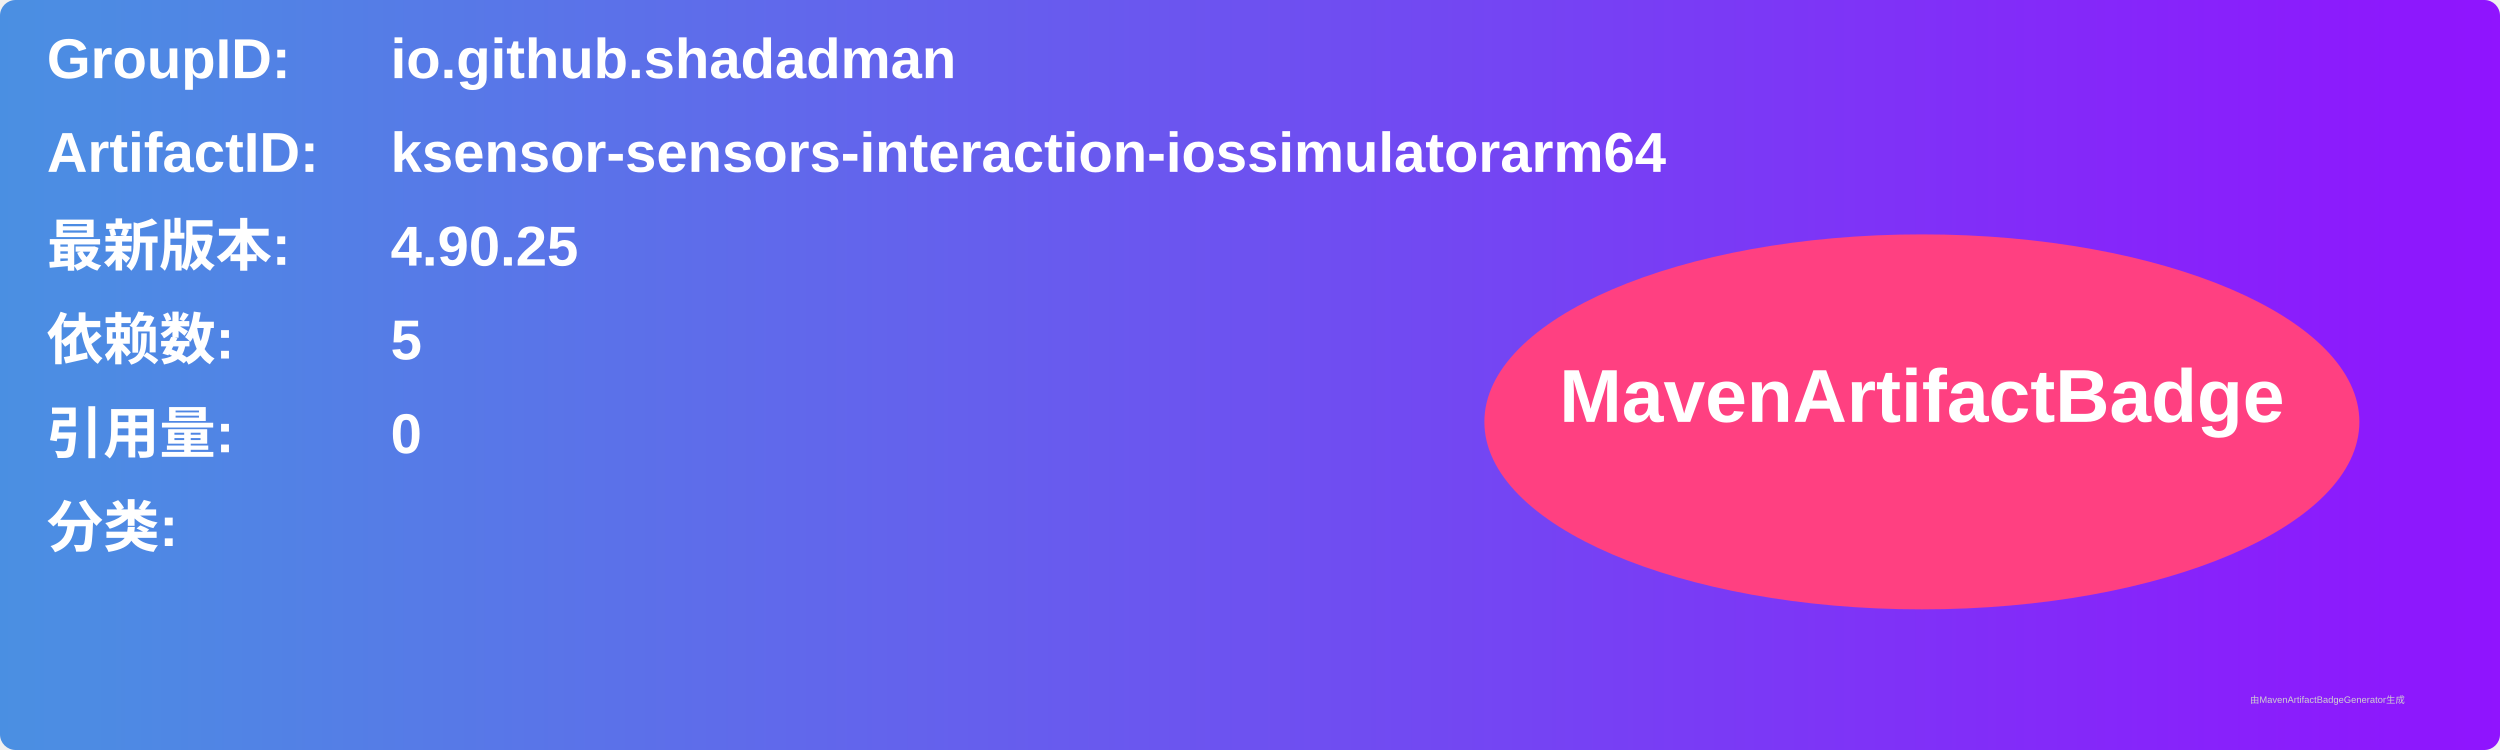
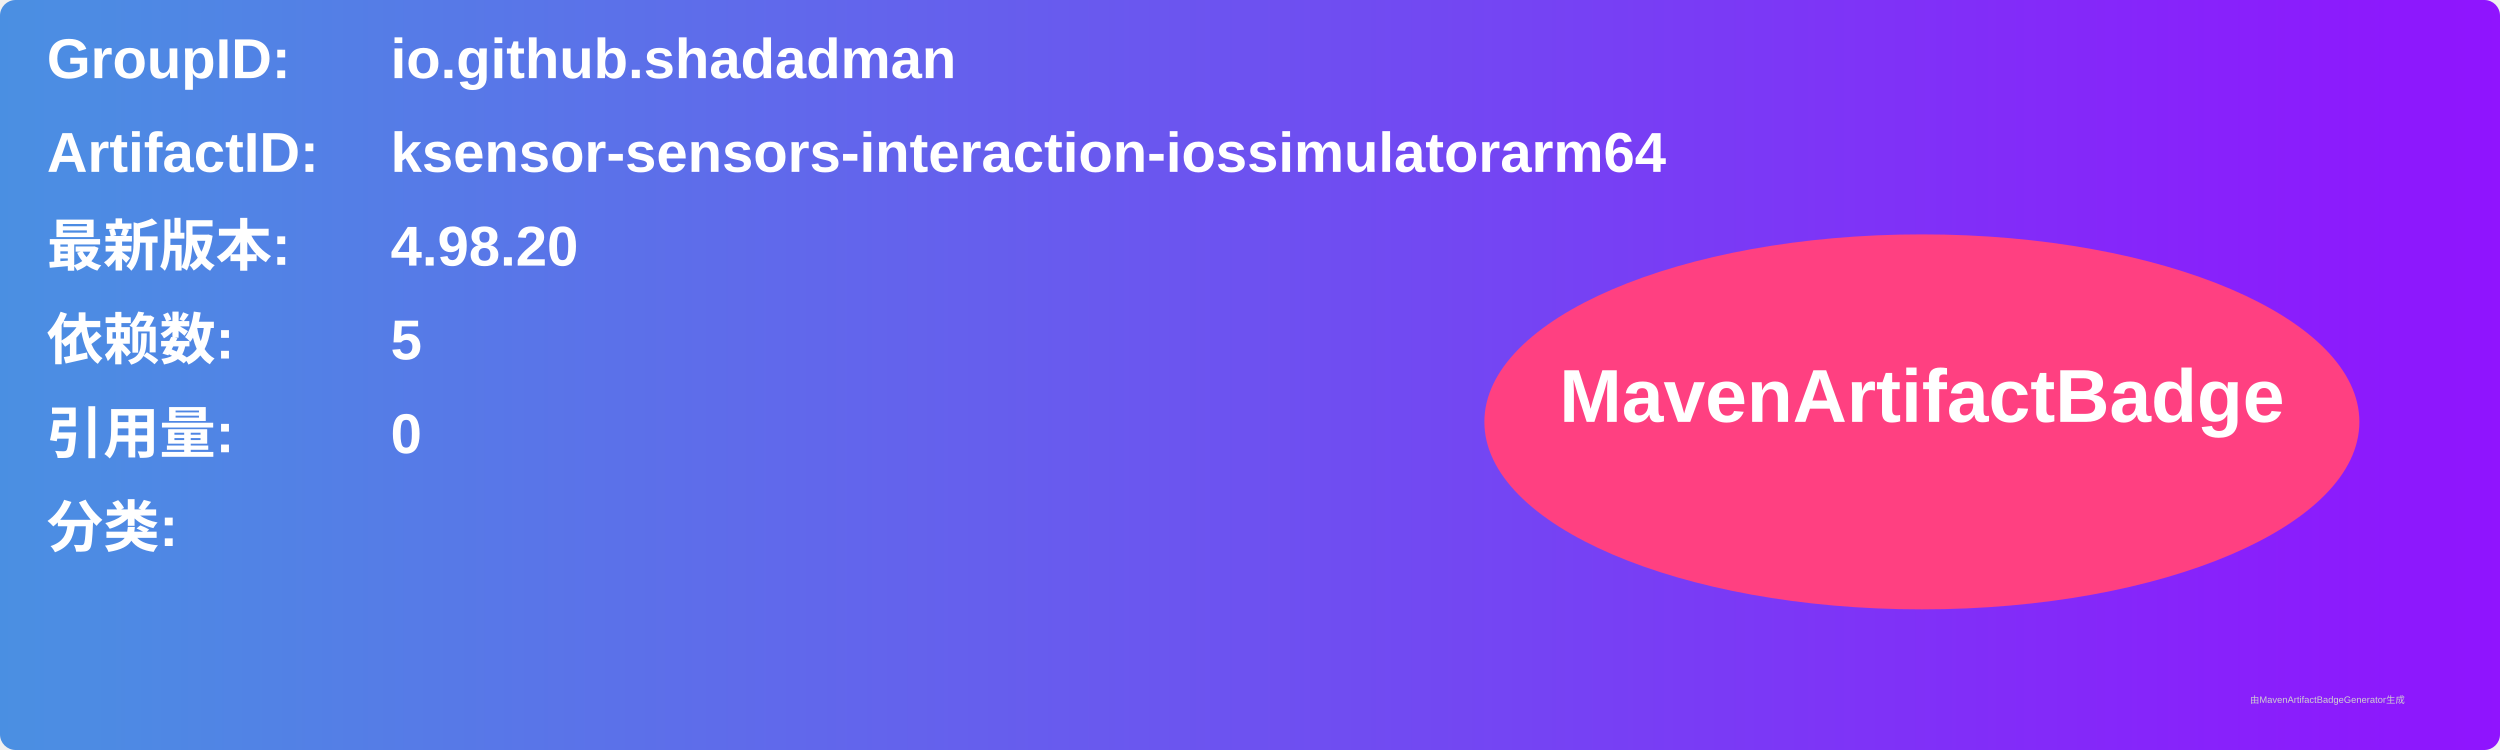
<svg xmlns="http://www.w3.org/2000/svg" width="800" height="240" viewBox="0 0 800 240">
  <linearGradient id="grad" x1="0%" y1="0%" x2="100%" y2="0%">
    <stop offset="0%" stop-color="#4a90e2" />
    <stop offset="100%" stop-color="#9013fe" />
  </linearGradient>
  <rect width="100%" height="100%" rx="5" ry="5" fill="url(#grad)" />
  <g transform="translate(15, 15)">
    <text x="0" y="10" font-family="Arial" font-size="18" fill="white" font-weight="bold" width="260">GroupID:</text>
    <text x="110" y="10" font-family="Arial" font-size="18" fill="white" font-weight="bold" width="460">io.github.shadadman</text>
    <text x="0" y="40" font-family="Arial" font-size="18" fill="white" font-weight="bold" width="260">ArtifactID:</text>
    <text x="110" y="40" font-family="Arial" font-size="18" fill="white" font-weight="bold" width="460">ksensor-sensors-interaction-iossimulatorarm64</text>
    <text x="0" y="70" font-family="Arial" font-size="18" fill="white" font-weight="bold">最新版本:</text>
    <text x="110" y="70" font-family="Arial" font-size="18" fill="white" font-weight="bold">
-       <tspan font-weight="bold">4.90.25</tspan>
+       <tspan font-weight="bold">4.98.20</tspan>
    </text>
    <text x="0" y="100" font-family="Arial" font-size="18" fill="white" font-weight="bold">依赖数: </text>
    <text x="110" y="100" font-family="Arial" font-size="18" fill="white">
      <tspan font-weight="bold">5</tspan>
    </text>
    <text x="0" y="130" font-family="Arial" font-size="18" fill="white" font-weight="bold">引用量: </text>
    <text x="110" y="130" font-family="Arial" font-size="18" fill="white">
      <tspan font-weight="bold">0</tspan>
    </text>
    <text x="0" y="160" font-family="Arial" font-size="18" fill="white" font-weight="bold">分类:</text>
    <text x="10" y="190" font-family="Arial" font-size="10" fill="white">
      <tspan font-weight="bold" />
    </text>
    <ellipse cx="600" cy="120" rx="140" ry="60" fill="#ff4081" />
    <text x="600" y="120" text-anchor="middle" font-family="Arial" font-size="24" fill="white" font-weight="bold">MavenArtifactBadge</text>
  </g>
  <text x="720" y="225" font-family="Arial" font-size="3" fill="#d0d0d0">由MavenArtifactBadgeGenerator生成</text>
</svg>
